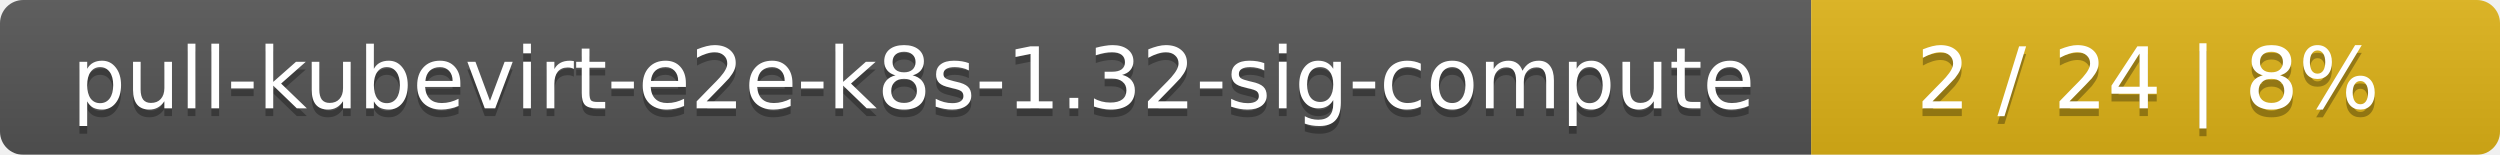
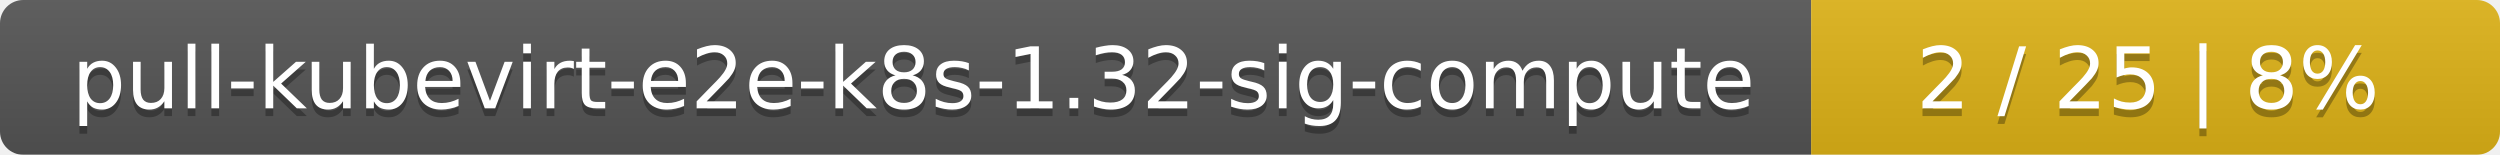
<svg xmlns="http://www.w3.org/2000/svg" width="323" height="20">
  <linearGradient id="smooth" x2="0" y2="100%">
    <stop offset="0" stop-color="#bbb" stop-opacity=".1" />
    <stop offset="1" stop-opacity=".1" />
  </linearGradient>
  <mask id="round">
    <rect width="323" height="20" rx="3" fill="#fff" />
  </mask>
  <g mask="url(#round)">
    <rect width="234" height="20" fill="#555" />
    <rect x="234" width="89" height="20" fill="#dfb317" />
    <rect width="323" height="20" fill="url(#smooth)" />
  </g>
  <g fill="#fff" text-anchor="middle" font-family="DejaVu Sans,Verdana,Geneva,sans-serif" font-size="11">
    <text x="118" y="15" fill="#010101" fill-opacity=".3">pull-kubevirt-e2e-k8s-1.32-sig-compute</text>
    <text x="118" y="14">pull-kubevirt-e2e-k8s-1.32-sig-compute</text>
-     <text x="277.5" y="15" fill="#010101" fill-opacity=".3">2 / 24    |    8%</text>
-     <text x="277.5" y="14">2 / 24    |    8%</text>
+     <text x="277.5" y="15" fill="#010101" fill-opacity=".3">2 / 25    |    8%</text>
+     <text x="277.5" y="14">2 / 25    |    8%</text>
  </g>
</svg>
